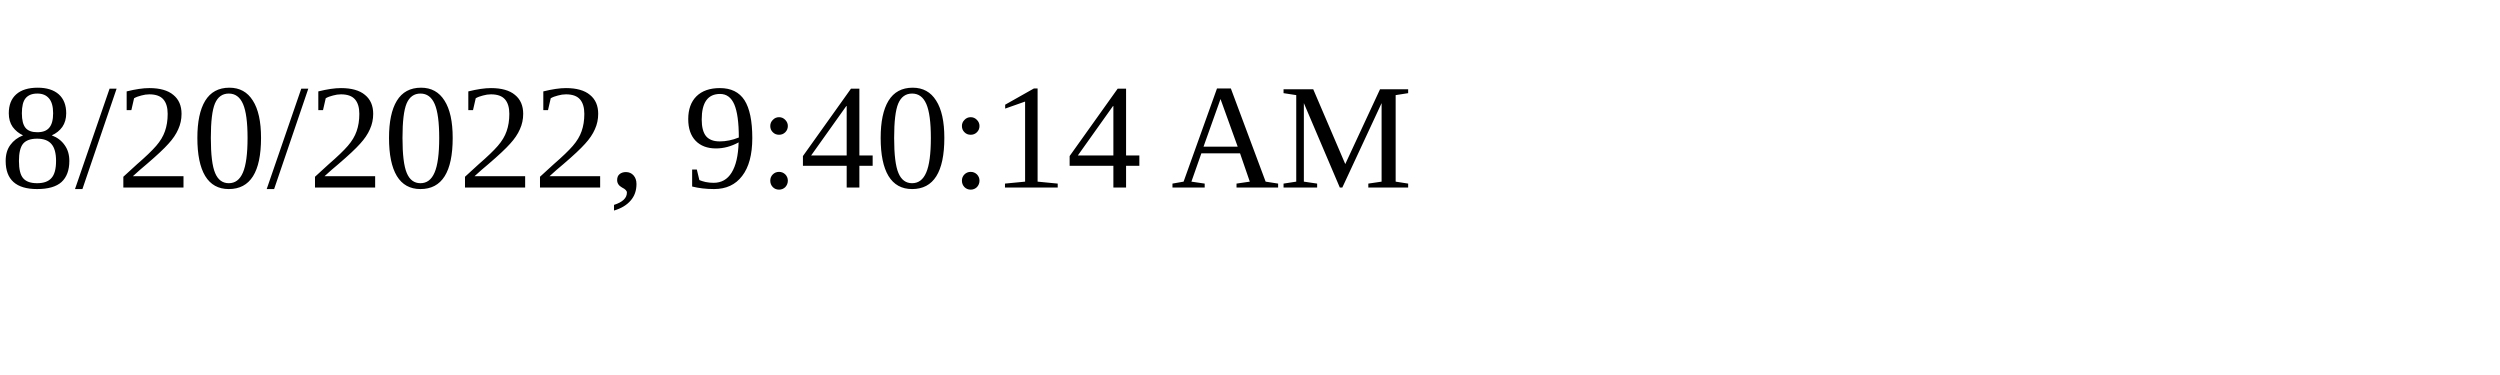
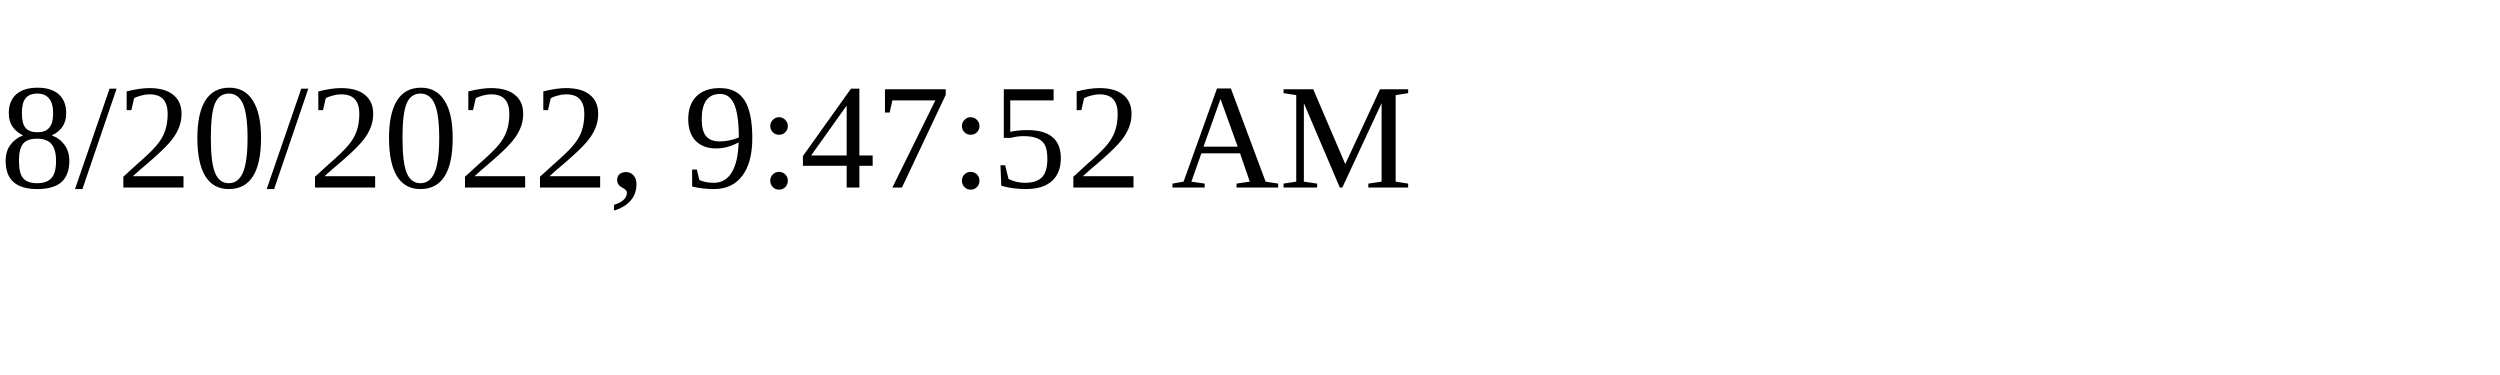
<svg xmlns="http://www.w3.org/2000/svg" height="30" width="200">
-   <text x="0" y="15">8/20/2022, 9:40:14 AM</text>
+   <text x="0" y="15">8/20/2022, 9:47:52 AM</text>
</svg>
